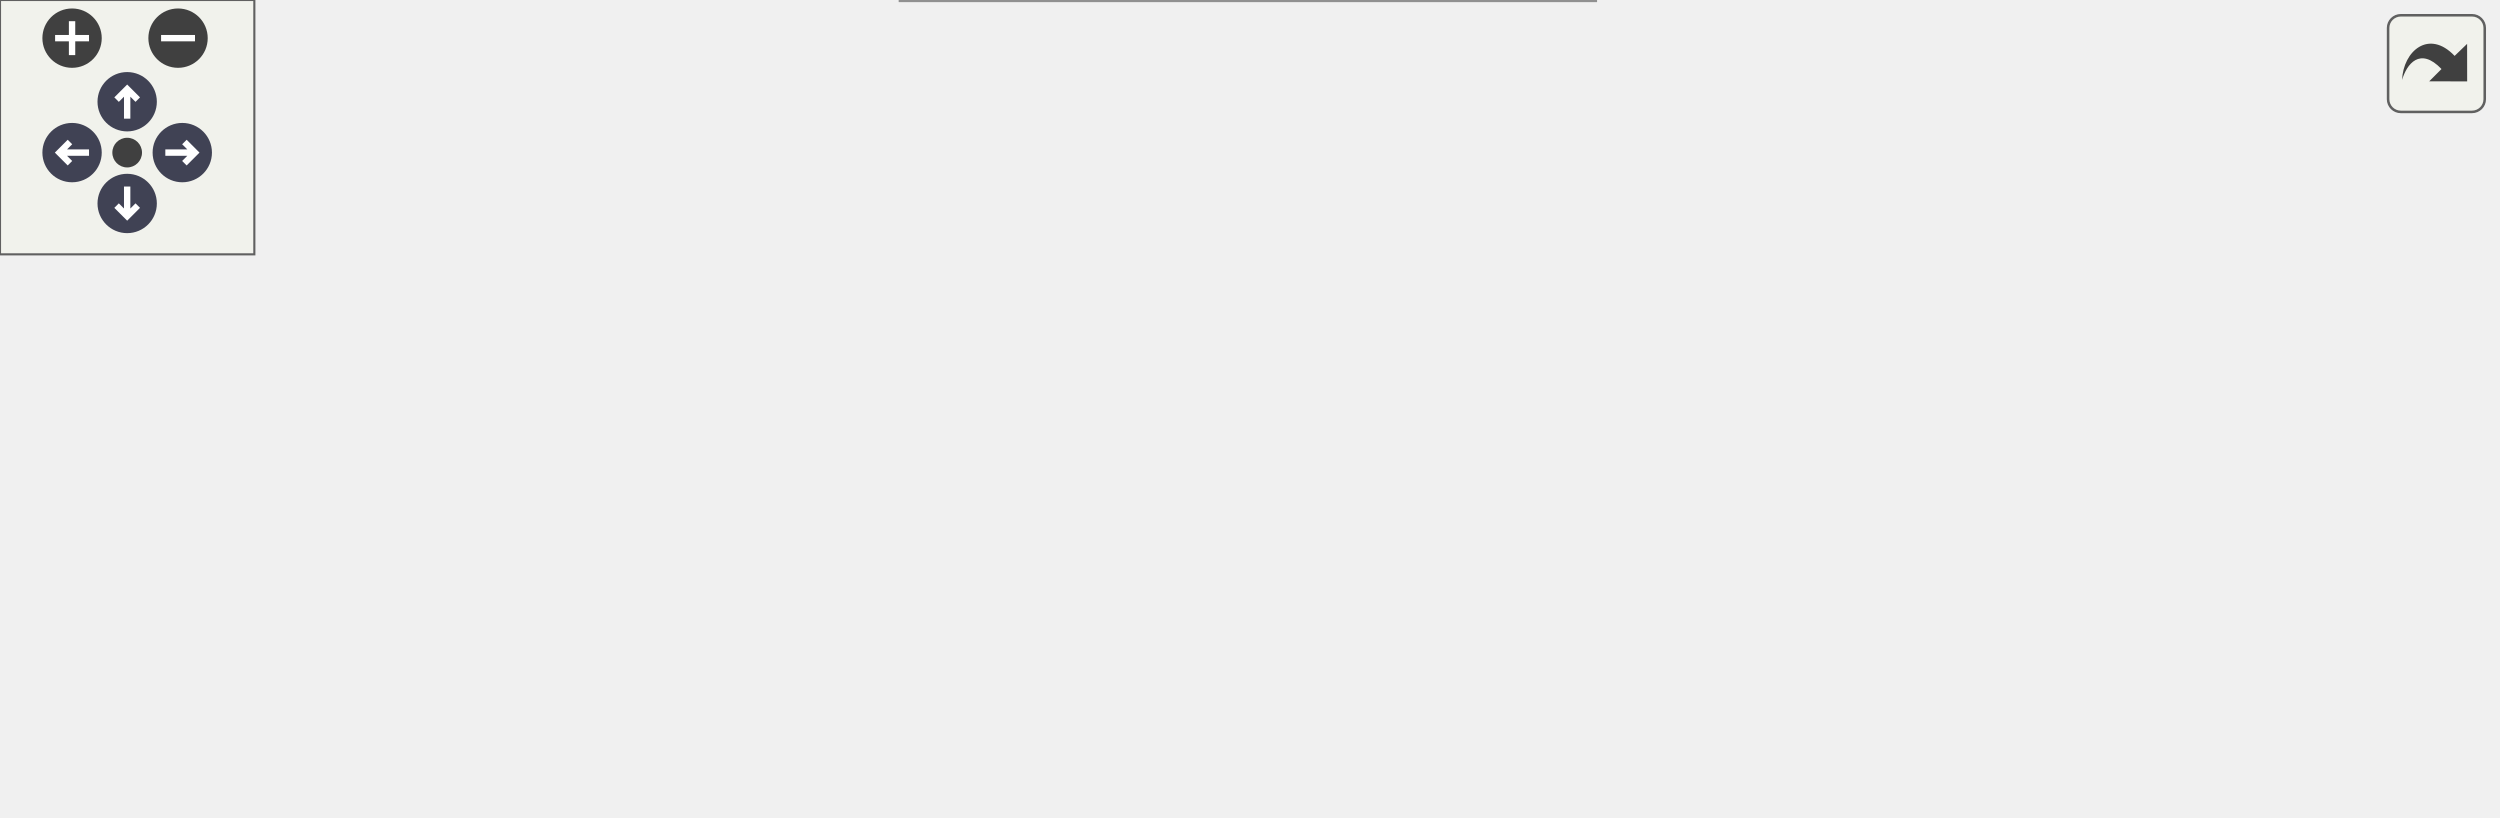
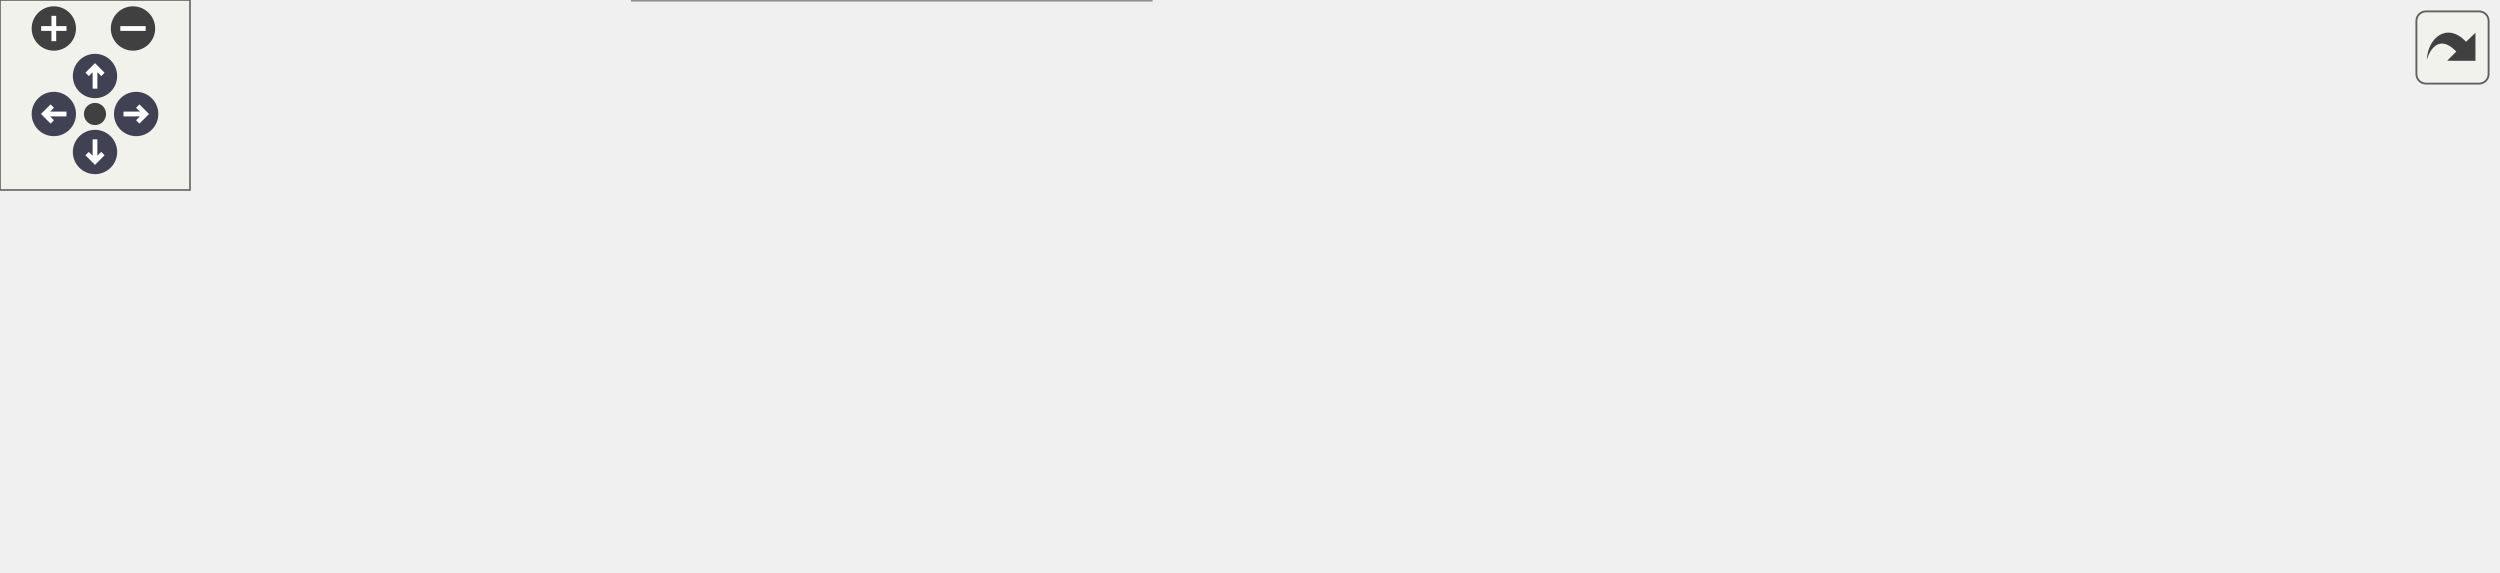
<svg xmlns="http://www.w3.org/2000/svg" xmlns:xlink="http://www.w3.org/1999/xlink" id="main" version="1.1" xml:space="preserve">
  <style type="text/css">
.node, .edge {opacity: 0.7;}
.node.selected, .edge.selected {opacity: 1;}
.edge:hover path { stroke: red; }
.edge:hover polygon { stroke: red; fill: red; }
</style>
  <defs>
    <circle id="rim" cx="0" cy="0" r="7" />
    <circle id="rim2" cx="0" cy="0" r="3.5" />
    <g id="zoomPlus">
      <use xlink:href="#rim" fill="#404040">
        <set attributeName="fill" to="#808080" begin="zoomplus.mouseover" end="zoomplus.mouseout" />
      </use>
      <path d="M-4,0h8M0,-4v8" fill="none" stroke="white" stroke-width="1.5" pointer-events="none" />
    </g>
    <g id="zoomMin">
      <use xlink:href="#rim" fill="#404040">
        <set attributeName="fill" to="#808080" begin="zoomminus.mouseover" end="zoomminus.mouseout" />
      </use>
      <path d="M-4,0h8" fill="none" stroke="white" stroke-width="1.5" pointer-events="none" />
    </g>
    <g id="arrowUp" transform="translate(30 24)">
      <use xlink:href="#rim" />
      <path pointer-events="none" fill="none" stroke="white" stroke-width="1.5" d="M0,-3.0v7 M-2.5,-0.5L0,-3.0L2.5,-0.5" />
    </g>
    <g id="arrowRight" transform="rotate(90) translate(36 -43)">
      <use xlink:href="#rim" />
      <path pointer-events="none" fill="none" stroke="white" stroke-width="1.5" d="M0,-3.0v7 M-2.5,-0.5L0,-3.0L2.5,-0.5" />
    </g>
    <g id="arrowDown" transform="rotate(180) translate(-30 -48)">
      <use xlink:href="#rim" />
      <path pointer-events="none" fill="none" stroke="white" stroke-width="1.5" d="M0,-3.0v7 M-2.5,-0.5L0,-3.0L2.5,-0.5" />
    </g>
    <g id="arrowLeft" transform="rotate(270) translate(-36 17)">
      <use xlink:href="#rim" />
      <path pointer-events="none" fill="none" stroke="white" stroke-width="1.5" d="M0,-3.0v7 M-2.5,-0.5L0,-3.0L2.5,-0.5" />
    </g>
    <g id="resetDef">
      <use xlink:href="#rim2" fill="#404040">
        <set attributeName="fill" to="#808080" begin="reset.mouseover" end="reset.mouseout" />
      </use>
    </g>
  </defs>
  <svg id="graph" class="graph">
    <g id="viewport">
      <g id="Node000001" class="node">
        <g id="a_Node000001">
          <a xlink:title="Initializes the 9x9 Sudoku grid by creating 81 GridCellViewModel instances, each with a unique ID and...">
-             <polygon fill="#999999" stroke="#666666" points="163.75,-82 0,-82 0,-50 163.75,-50 163.75,-82" />
-             <text text-anchor="start" x="8" y="-68.5" font-family="Helvetica,sans-Serif" font-size="10.00">fr.softsf.sudokufx.viewmodel.grid.</text>
-             <text text-anchor="middle" x="81.88" y="-56.5" font-family="Helvetica,sans-Serif" font-size="10.00">GridViewModel.init</text>
+             <polygon fill="#999999" stroke="#666666" points="163.75,-76 0,-76 0,-44 163.75,-44 163.75,-76" />
+             <text text-anchor="start" x="8" y="-62.5" font-family="Helvetica,sans-Serif" font-size="10.00">fr.softsf.sudokufx.viewmodel.grid.</text>
+             <text text-anchor="middle" x="81.88" y="-50.5" font-family="Helvetica,sans-Serif" font-size="10.00">GridViewModel.init</text>
          </a>
        </g>
      </g>
      <g id="Node000002" class="node">
        <g id="a_Node000002">
          <a xlink:href="classfr_1_1softsf_1_1sudokufx_1_1viewmodel_1_1grid_1_1_grid_cell_view_model.html#a25813c6885f49b2be4c3dafa6e9878c8" target="_top" xlink:title=" ">
-             <polygon fill="white" stroke="#666666" points="376.25,-132 212.5,-132 212.5,-100 376.25,-100 376.25,-132" />
-             <text text-anchor="start" x="220.5" y="-118.5" font-family="Helvetica,sans-Serif" font-size="10.00">fr.softsf.sudokufx.viewmodel.grid.</text>
-             <text text-anchor="middle" x="294.38" y="-106.5" font-family="Helvetica,sans-Serif" font-size="10.00">GridCellViewModel.getTextArea</text>
+             <polygon fill="white" stroke="#666666" points="363.5,-120 199.75,-120 199.75,-88 363.5,-88 363.5,-120" />
+             <text text-anchor="start" x="207.75" y="-106.5" font-family="Helvetica,sans-Serif" font-size="10.00">fr.softsf.sudokufx.viewmodel.grid.</text>
+             <text text-anchor="middle" x="281.62" y="-94.5" font-family="Helvetica,sans-Serif" font-size="10.00">GridCellViewModel.getTextArea</text>
          </a>
        </g>
      </g>
      <g id="edge1_Node000001_Node000002" class="edge">
        <g id="a_edge1_Node000001_Node000002">
          <a xlink:title=" ">
-             <path fill="none" stroke="#63b8ff" d="M152.09,-82.44C171.61,-87.08 193,-92.16 213.1,-96.93" />
-             <polygon fill="#63b8ff" stroke="#63b8ff" points="212.11,-100.29 222.64,-99.2 213.72,-93.48 212.11,-100.29" />
+             <path fill="none" stroke="#63b8ff" d="M156.79,-76.45C169.35,-79.24 182.48,-82.16 195.3,-85.02" />
+             <polygon fill="#63b8ff" stroke="#63b8ff" points="194.47,-88.42 204.99,-87.17 195.99,-81.58 194.47,-88.42" />
          </a>
        </g>
      </g>
      <g id="Node000003" class="node">
        <g id="a_Node000003">
          <a xlink:href="classfr_1_1softsf_1_1sudokufx_1_1viewmodel_1_1grid_1_1_grid_view_model.html#ad536719f789ab2bb851aa4b26d44c075" target="_top" xlink:title="Checks if all 81 cells contain valid single-digit values (1-9).">
-             <polygon fill="white" stroke="#666666" points="389,-82 199.75,-82 199.75,-50 389,-50 389,-82" />
-             <text text-anchor="start" x="207.75" y="-68.5" font-family="Helvetica,sans-Serif" font-size="10.00">fr.softsf.sudokufx.viewmodel.grid.</text>
-             <text text-anchor="middle" x="294.38" y="-56.5" font-family="Helvetica,sans-Serif" font-size="10.00">GridViewModel.isCompletelyCompleted</text>
+             <polygon fill="white" stroke="#666666" points="588.75,-76 399.5,-76 399.5,-44 588.75,-44 588.75,-76" />
+             <text text-anchor="start" x="407.5" y="-62.5" font-family="Helvetica,sans-Serif" font-size="10.00">fr.softsf.sudokufx.viewmodel.grid.</text>
+             <text text-anchor="middle" x="494.12" y="-50.5" font-family="Helvetica,sans-Serif" font-size="10.00">GridViewModel.isCompletelyCompleted</text>
          </a>
        </g>
      </g>
      <g id="edge2_Node000001_Node000003" class="edge">
        <g id="a_edge2_Node000001_Node000003">
          <a xlink:title=" ">
-             <path fill="none" stroke="#63b8ff" d="M163.96,-66C171.83,-66 179.89,-66 187.96,-66" />
-             <polygon fill="#63b8ff" stroke="#63b8ff" points="187.83,-69.5 197.83,-66 187.83,-62.5 187.83,-69.5" />
+             <path fill="none" stroke="#63b8ff" d="M163.93,-60C228.08,-60 318.15,-60 387.87,-60" />
+             <polygon fill="#63b8ff" stroke="#63b8ff" points="387.81,-63.5 397.81,-60 387.81,-56.5 387.81,-63.5" />
          </a>
        </g>
      </g>
      <g id="Node000005" class="node">
        <g id="a_Node000005">
          <a xlink:href="classfr_1_1softsf_1_1sudokufx_1_1viewmodel_1_1grid_1_1_grid_view_model.html#a77d49e325684b6bef071fb2461c896cb" target="_top" xlink:title="Verifies the current grid state by attempting to solve it.">
-             <polygon fill="white" stroke="#666666" points="376.25,-32 212.5,-32 212.5,0 376.25,0 376.25,-32" />
-             <text text-anchor="start" x="220.5" y="-18.5" font-family="Helvetica,sans-Serif" font-size="10.00">fr.softsf.sudokufx.viewmodel.grid.</text>
-             <text text-anchor="middle" x="294.38" y="-6.5" font-family="Helvetica,sans-Serif" font-size="10.00">GridViewModel.verifyGrid</text>
+             <polygon fill="white" stroke="#666666" points="363.5,-32 199.75,-32 199.75,0 363.5,0 363.5,-32" />
+             <text text-anchor="start" x="207.75" y="-18.5" font-family="Helvetica,sans-Serif" font-size="10.00">fr.softsf.sudokufx.viewmodel.grid.</text>
+             <text text-anchor="middle" x="281.62" y="-6.5" font-family="Helvetica,sans-Serif" font-size="10.00">GridViewModel.verifyGrid</text>
          </a>
        </g>
      </g>
      <g id="edge4_Node000001_Node000005" class="edge">
        <g id="a_edge4_Node000001_Node000005">
          <a xlink:title=" ">
-             <path fill="none" stroke="#63b8ff" d="M152.09,-49.56C171.61,-44.92 193,-39.84 213.1,-35.07" />
-             <polygon fill="#63b8ff" stroke="#63b8ff" points="213.72,-38.52 222.64,-32.8 212.11,-31.71 213.72,-38.52" />
+             <path fill="none" stroke="#63b8ff" d="M156.79,-43.55C169.35,-40.76 182.48,-37.84 195.3,-34.98" />
+             <polygon fill="#63b8ff" stroke="#63b8ff" points="195.99,-38.42 204.99,-32.83 194.47,-31.58 195.99,-38.42" />
          </a>
        </g>
      </g>
      <g id="Node000004" class="node">
        <g id="a_Node000004">
          <a xlink:href="classfr_1_1softsf_1_1sudokufx_1_1viewmodel_1_1grid_1_1_grid_view_model.html#a14e2c0c3e0e51a0fee38c181b39fa6e2" target="_top" xlink:title="Gets a list of all cell text values in row-major order.">
-             <polygon fill="white" stroke="#666666" points="588.75,-57 425,-57 425,-25 588.75,-25 588.75,-57" />
-             <text text-anchor="start" x="433" y="-43.5" font-family="Helvetica,sans-Serif" font-size="10.00">fr.softsf.sudokufx.viewmodel.grid.</text>
-             <text text-anchor="middle" x="506.88" y="-31.5" font-family="Helvetica,sans-Serif" font-size="10.00">GridViewModel.getAllValues</text>
+             <polygon fill="white" stroke="#666666" points="788.5,-54 624.75,-54 624.75,-22 788.5,-22 788.5,-54" />
+             <text text-anchor="start" x="632.75" y="-40.5" font-family="Helvetica,sans-Serif" font-size="10.00">fr.softsf.sudokufx.viewmodel.grid.</text>
+             <text text-anchor="middle" x="706.62" y="-28.5" font-family="Helvetica,sans-Serif" font-size="10.00">GridViewModel.getAllValues</text>
          </a>
        </g>
      </g>
      <g id="edge3_Node000003_Node000004" class="edge">
        <g id="a_edge3_Node000003_Node000004">
          <a xlink:title=" ">
-             <path fill="none" stroke="#63b8ff" d="M389.24,-54.85C397.28,-53.9 405.42,-52.93 413.46,-51.98" />
-             <polygon fill="#63b8ff" stroke="#63b8ff" points="413.71,-55.47 423.23,-50.82 412.89,-48.52 413.71,-55.47" />
+             <path fill="none" stroke="#63b8ff" d="M588.99,-50.19C597.03,-49.35 605.17,-48.5 613.21,-47.66" />
+             <polygon fill="#63b8ff" stroke="#63b8ff" points="613.4,-51.16 622.98,-46.64 612.67,-44.2 613.4,-51.16" />
+           </a>
+         </g>
+       </g>
+       <g id="edge6_Node000005_Node000003" class="edge">
+         <g id="a_edge6_Node000005_Node000003">
+           <a xlink:title=" ">
+             <path fill="none" stroke="#63b8ff" d="M361.31,-32.45C374.94,-35.3 389.22,-38.28 403.13,-41.19" />
+             <polygon fill="#63b8ff" stroke="#63b8ff" points="402.2,-44.57 412.71,-43.19 403.63,-37.72 402.2,-44.57" />
          </a>
        </g>
      </g>
      <g id="edge5_Node000005_Node000004" class="edge">
        <g id="a_edge5_Node000005_Node000004">
          <a xlink:title=" ">
-             <path fill="none" stroke="#63b8ff" d="M376.46,-25.63C388.61,-27.07 401.21,-28.57 413.57,-30.04" />
-             <polygon fill="#63b8ff" stroke="#63b8ff" points="412.99,-33.49 423.33,-31.2 413.81,-26.54 412.99,-33.49" />
+             <path fill="none" stroke="#63b8ff" d="M363.68,-20.22C434.99,-23.92 538.75,-29.32 613.25,-33.2" />
+             <polygon fill="#63b8ff" stroke="#63b8ff" points="612.8,-36.68 622.97,-33.7 613.17,-29.69 612.8,-36.68" />
          </a>
        </g>
      </g>
    </g>
  </svg>
  <g id="navigator" transform="translate(0 0)" fill="#404254">
    <rect fill="#f2f5e9" fill-opacity="0.5" stroke="#606060" stroke-width=".5" x="0" y="0" width="60" height="60" />
    <use id="zoomplus" xlink:href="#zoomPlus" x="17" y="9" />
    <use id="zoomminus" xlink:href="#zoomMin" x="42" y="9" />
    <use id="reset" xlink:href="#resetDef" x="30" y="36" />
    <use id="arrowup" xlink:href="#arrowUp" x="0" y="0" />
    <use id="arrowright" xlink:href="#arrowRight" x="0" y="0" />
    <use id="arrowdown" xlink:href="#arrowDown" x="0" y="0" />
    <use id="arrowleft" xlink:href="#arrowLeft" x="0" y="0" />
  </g>
  <svg viewBox="0 0 15 15" width="100%" height="30px" preserveAspectRatio="xMaxYMin meet">
    <g id="arrow_out" transform="scale(0.3 0.3)">
      <a xlink:href="classfr_1_1softsf_1_1sudokufx_1_1viewmodel_1_1grid_1_1_grid_view_model_aff873a578f9c184b68af21c6bae828a7_cgraph_org.svg" target="_base">
        <rect id="button" ry="5" rx="5" y="6" x="6" height="38" width="38" fill="#f2f5e9" fill-opacity="0.5" stroke="#606060" stroke-width="1.0" />
        <path id="arrow" d="M 11.5,31.437 C 11.94,20.098 22.043,11.323 32.159,21.979 L 37.069,17.246 C 37.069,17.246 37.088,32 37.088,32 L 22.16,31.978 C 22.16,31.978 26.998,27.14 26.998,27.14 C 18.529,18.264 13.292,25.23 11.5,31.437 z" style="fill:#404040;" />
      </a>
    </g>
  </svg>
  <style type="text/css">

[data-mouse-over-selected='false'] { opacity: 0.7; }
[data-mouse-over-selected='true']  { opacity: 1.0; }

</style>
</svg>
